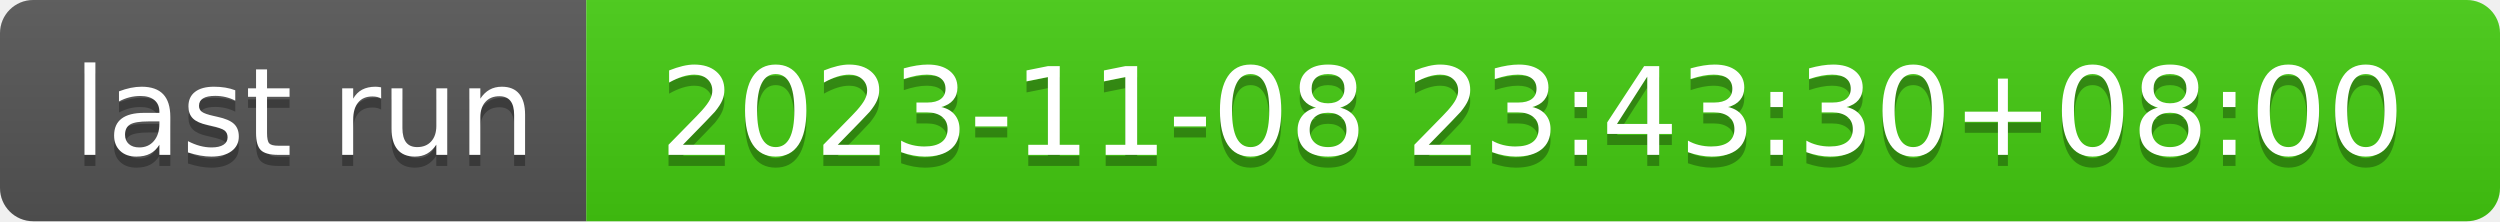
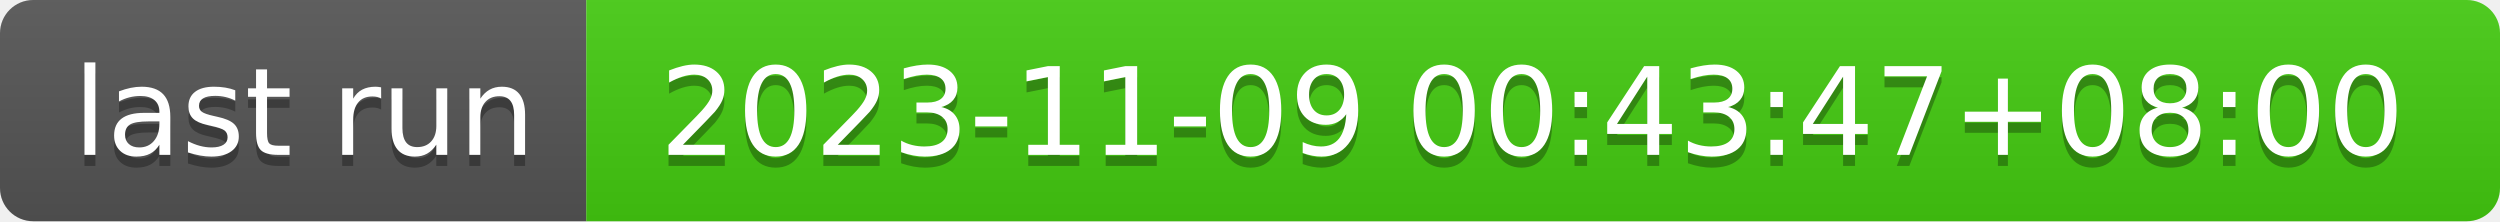
- <svg xmlns="http://www.w3.org/2000/svg" width="226" height="20" role="img" aria-label="last run: 2023-11-08 23:43:30+08:00">
+ <svg xmlns="http://www.w3.org/2000/svg" width="226" height="20" role="img" aria-label="last run: 2023-11-09 00:43:47+08:00">
  <linearGradient id="s" x2="0" y2="100%">
    <stop offset="0" stop-color="#bbb" stop-opacity=".1" />
    <stop offset="1" stop-opacity=".1" />
  </linearGradient>
  <clipPath id="r">
    <rect width="226" height="20" rx="3" fill="#fff" />
  </clipPath>
  <g clip-path="url(#r)">
    <rect width="53" height="20" fill="#555" />
    <rect x="53" width="173" height="20" fill="#4c1" />
    <rect width="226" height="20" fill="url(#s)" />
  </g>
  <g fill="#fff" text-anchor="middle" font-family="Verdana,Geneva,DejaVu Sans,sans-serif" text-rendering="geometricPrecision" font-size="110">
    <text aria-hidden="true" x="275" y="150" fill="#010101" fill-opacity=".3" transform="scale(.1)" textLength="430">last run</text>
    <text x="275" y="140" transform="scale(.1)" fill="#fff" textLength="430">last run</text>
-     <text aria-hidden="true" x="1385" y="150" fill="#010101" fill-opacity=".3" transform="scale(.1)" textLength="1630">2023-11-08 23:43:30+08:00</text>
-     <text x="1385" y="140" transform="scale(.1)" fill="#fff" textLength="1630">2023-11-08 23:43:30+08:00</text>
+     <text aria-hidden="true" x="1385" y="150" fill="#010101" fill-opacity=".3" transform="scale(.1)" textLength="1630">2023-11-09 00:43:47+08:00</text>
+     <text x="1385" y="140" transform="scale(.1)" fill="#fff" textLength="1630">2023-11-09 00:43:47+08:00</text>
  </g>
</svg>
